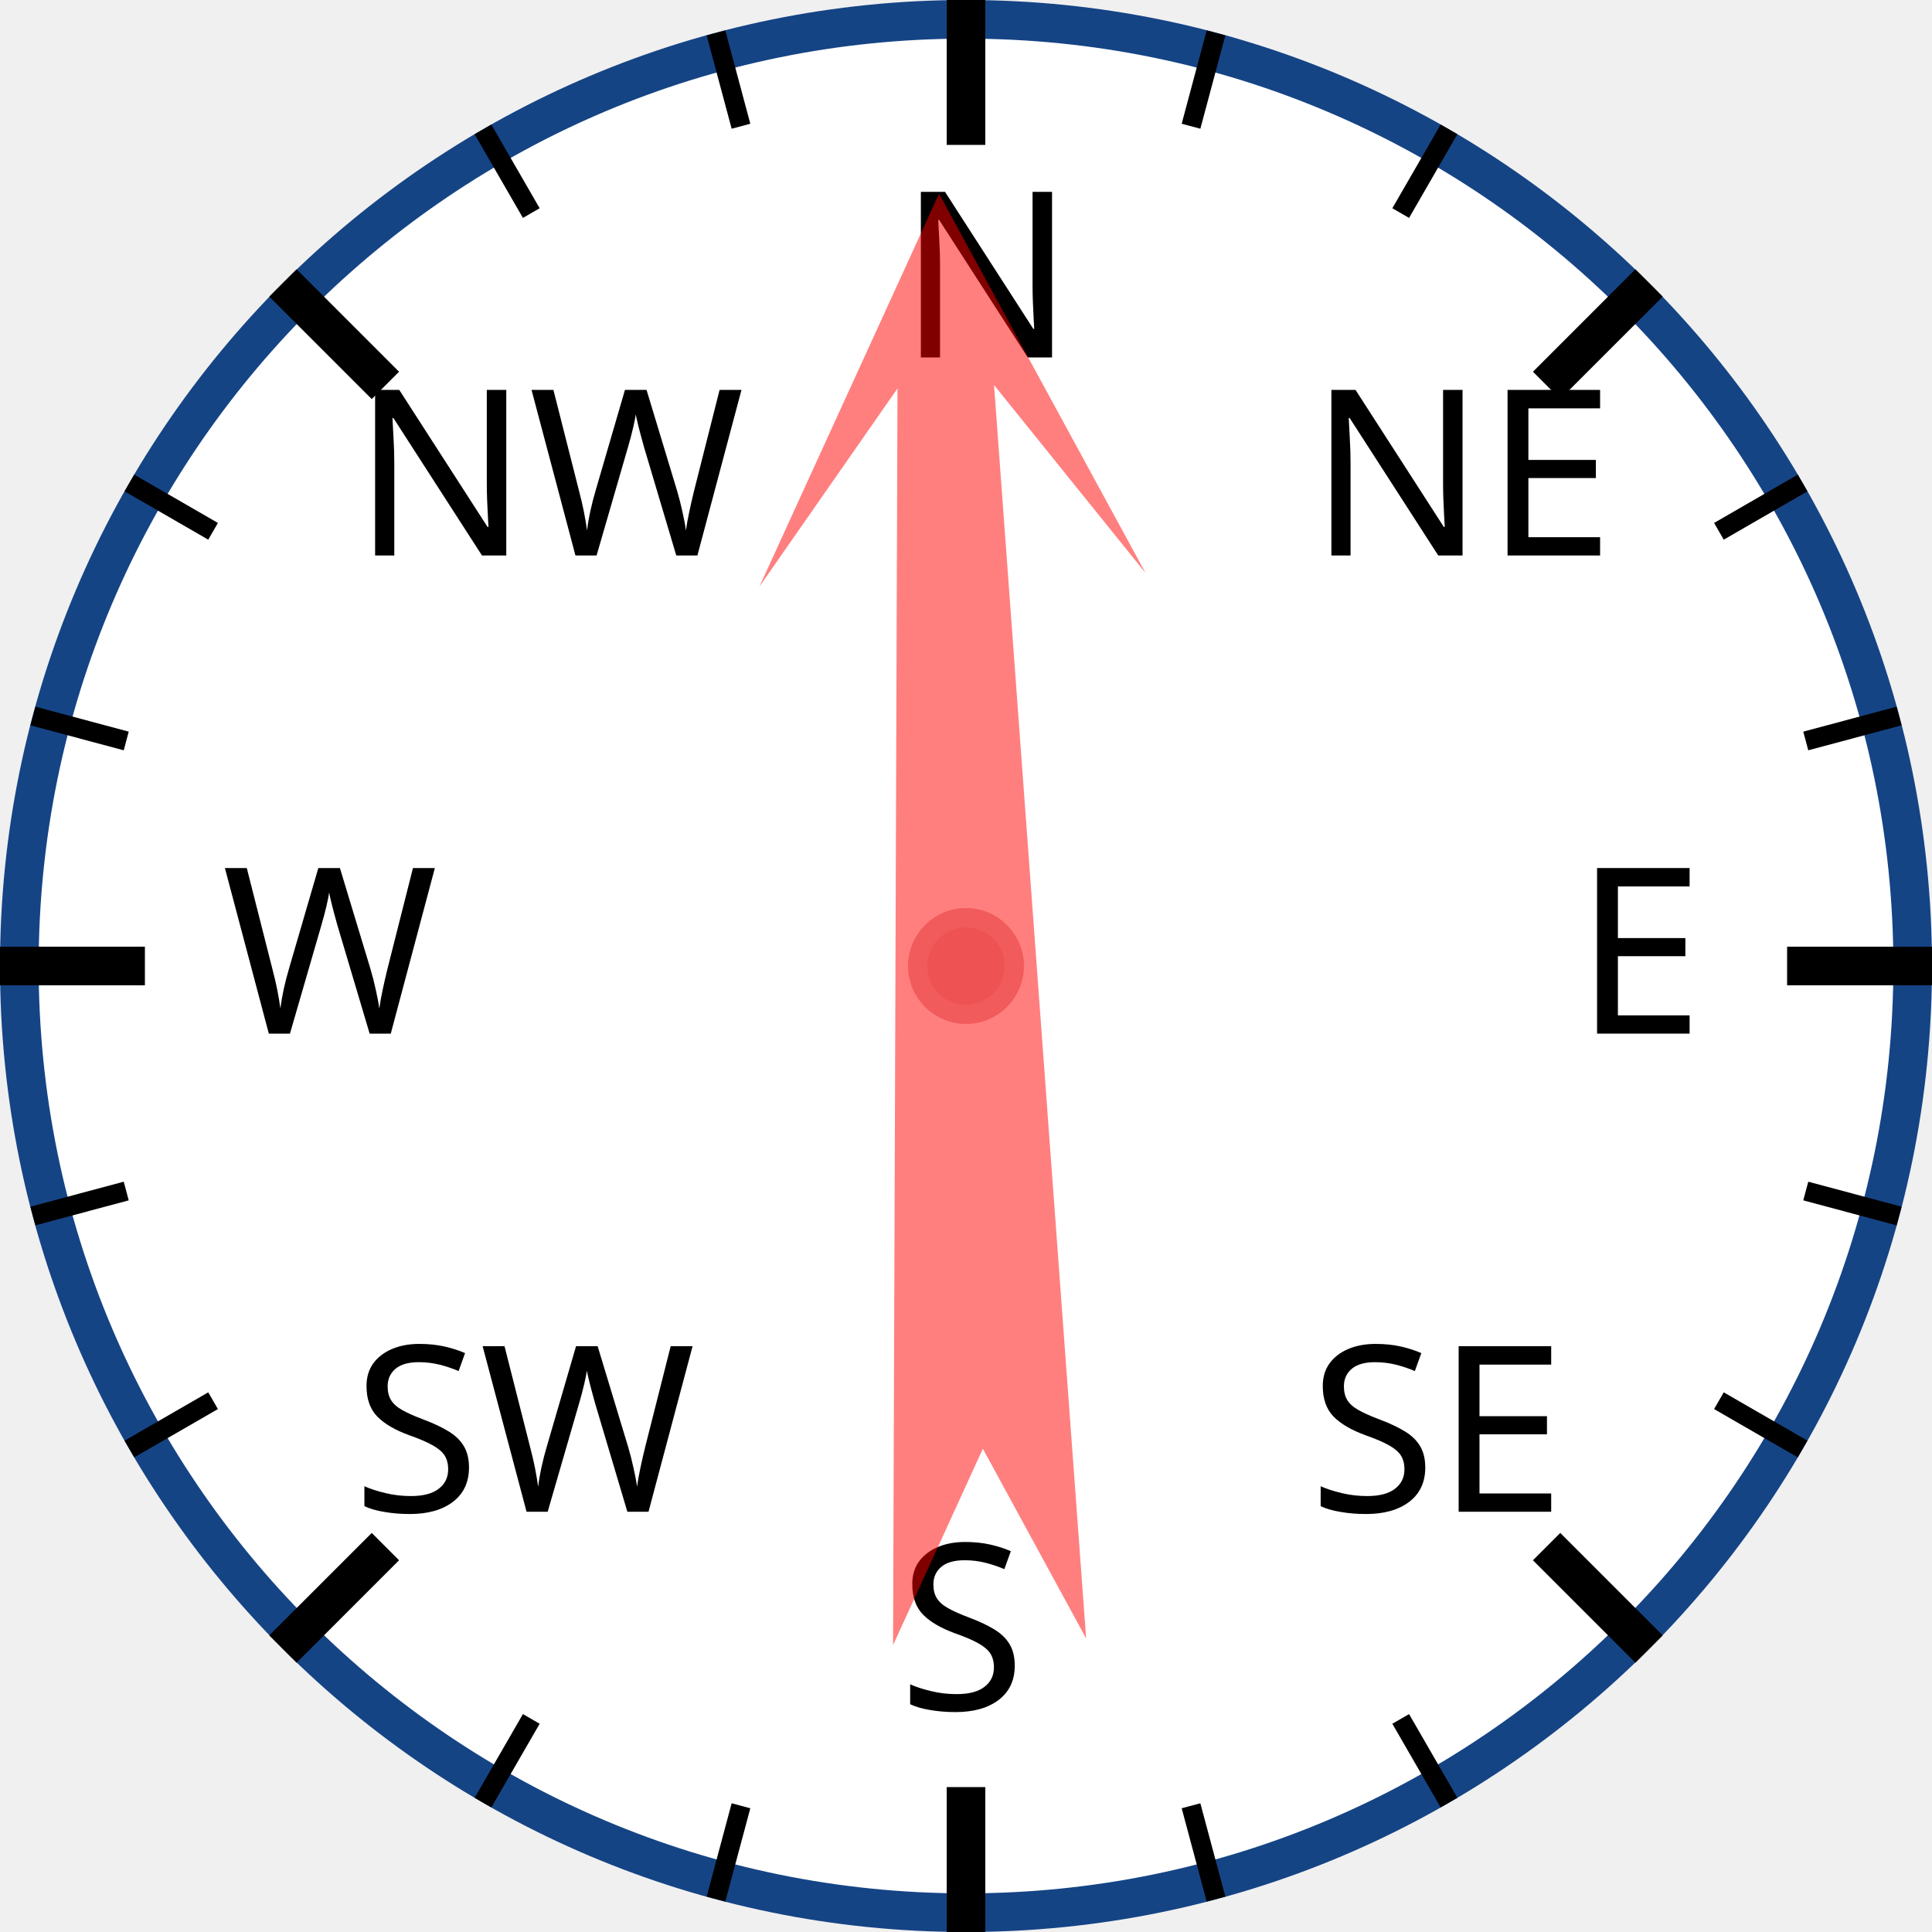
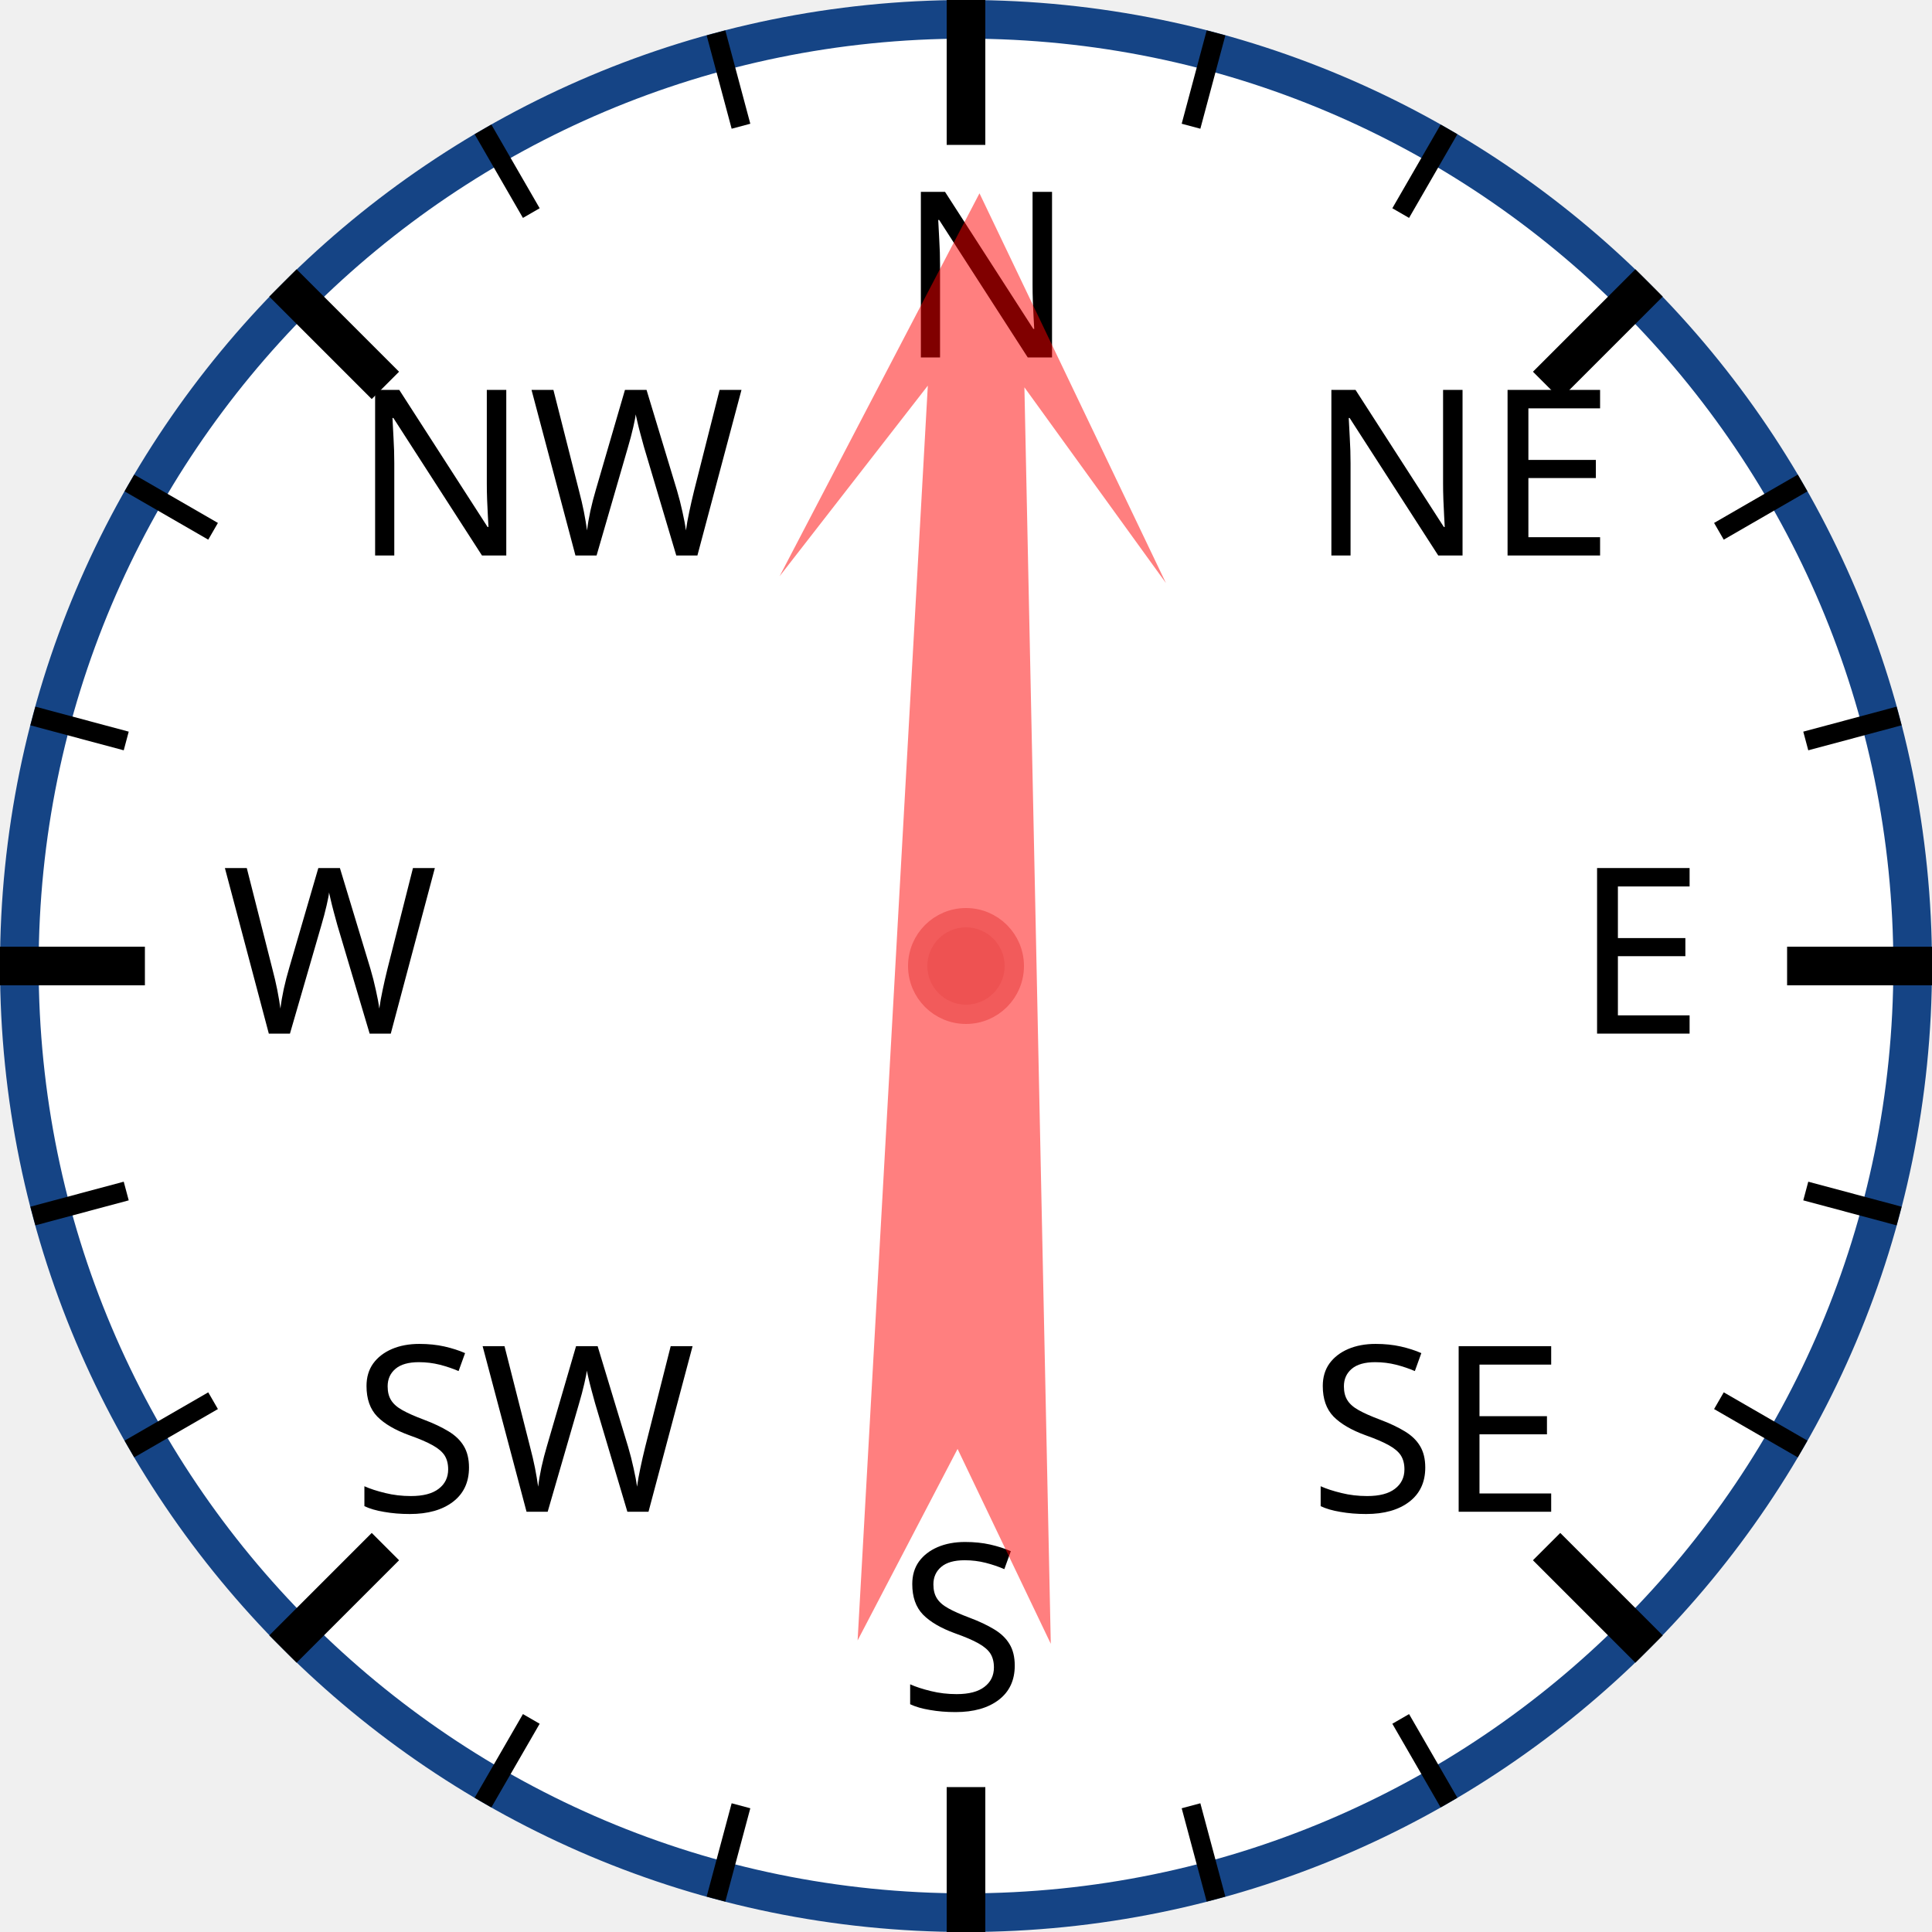
<svg xmlns="http://www.w3.org/2000/svg" width="120px" height="120px" viewBox="0 0 200 200">
  <circle cx="100" cy="100" r="98" style="fill: white; stroke: #154485; stroke-width: 4;" />
  <text x="93.0" y="37.0" style="font-family: sans-serif; font-size: 18pt;">N</text>
  <line x1="100.0" y1="0.0" x2="100.0" y2="15.0" style="stroke: black; stroke-width: 4;" />
  <line x1="74.118" y1="3.407" x2="76.706" y2="13.067" style="stroke: black; stroke-width: 2;" />
  <line x1="50" y1="13.397" x2="55" y2="22.058" style="stroke: black; stroke-width: 2;" />
  <text x="36.503" y="57.503" style="font-family: sans-serif; font-size: 18pt;">NW</text>
  <line x1="29.289" y1="29.289" x2="39.896" y2="39.896" style="stroke: black; stroke-width: 4;" />
  <line x1="13.397" y1="50" x2="22.058" y2="55" style="stroke: black; stroke-width: 2;" />
  <line x1="3.407" y1="74.118" x2="13.067" y2="76.706" style="stroke: black; stroke-width: 2;" />
  <text x="23.0" y="107.0" style="font-family: sans-serif; font-size: 18pt;">W</text>
  <line x1="0.0" y1="100.0" x2="15.0" y2="100.0" style="stroke: black; stroke-width: 4;" />
  <line x1="3.407" y1="125.882" x2="13.067" y2="123.294" style="stroke: black; stroke-width: 2;" />
  <line x1="13.397" y1="150" x2="22.058" y2="145" style="stroke: black; stroke-width: 2;" />
  <text x="36.503" y="156.497" style="font-family: sans-serif; font-size: 18pt;">SW</text>
  <line x1="29.289" y1="170.711" x2="39.896" y2="160.104" style="stroke: black; stroke-width: 4;" />
  <line x1="50" y1="186.603" x2="55" y2="177.942" style="stroke: black; stroke-width: 2;" />
  <line x1="74.118" y1="196.593" x2="76.706" y2="186.933" style="stroke: black; stroke-width: 2;" />
  <text x="93" y="177.0" style="font-family: sans-serif; font-size: 18pt;">S</text>
  <line x1="100" y1="200.0" x2="100" y2="185.0" style="stroke: black; stroke-width: 4;" />
  <line x1="125.882" y1="196.593" x2="123.294" y2="186.933" style="stroke: black; stroke-width: 2;" />
  <line x1="150.0" y1="186.603" x2="145.0" y2="177.942" style="stroke: black; stroke-width: 2;" />
  <text x="135.497" y="156.497" style="font-family: sans-serif; font-size: 18pt;">SE</text>
  <line x1="170.711" y1="170.711" x2="160.104" y2="160.104" style="stroke: black; stroke-width: 4;" />
  <line x1="186.603" y1="150" x2="177.942" y2="145" style="stroke: black; stroke-width: 2;" />
  <line x1="196.593" y1="125.882" x2="186.933" y2="123.294" style="stroke: black; stroke-width: 2;" />
  <text x="163.0" y="107" style="font-family: sans-serif; font-size: 18pt;">E</text>
  <line x1="200.0" y1="100" x2="185.0" y2="100" style="stroke: black; stroke-width: 4;" />
  <line x1="196.593" y1="74.118" x2="186.933" y2="76.706" style="stroke: black; stroke-width: 2;" />
  <line x1="186.603" y1="50" x2="177.942" y2="55" style="stroke: black; stroke-width: 2;" />
  <text x="135.497" y="57.503" style="font-family: sans-serif; font-size: 18pt;">NE</text>
  <line x1="170.711" y1="29.289" x2="160.104" y2="39.896" style="stroke: black; stroke-width: 4;" />
  <line x1="150" y1="13.397" x2="145" y2="22.058" style="stroke: black; stroke-width: 2;" />
  <line x1="125.882" y1="3.407" x2="123.294" y2="13.067" style="stroke: black; stroke-width: 2;" />
-   <polygon points="100 20 120 60 105 40 110 170 100 150 90 170 95 40 80 60" style="fill: red; fill-opacity: 0.5;" transform="rotate(358,100,100)" />
+   <polygon points="100 20 120 60 105 40 110 170 100 150 90 170 95 40 80 60" style="fill: red; fill-opacity: 0.5;" transform="rotate(1,100,100)" />
  <circle cx="100" cy="100" r="5" style="fill: #EE5252; stroke: #F25B5B; stroke-width: 2;" />
</svg>
